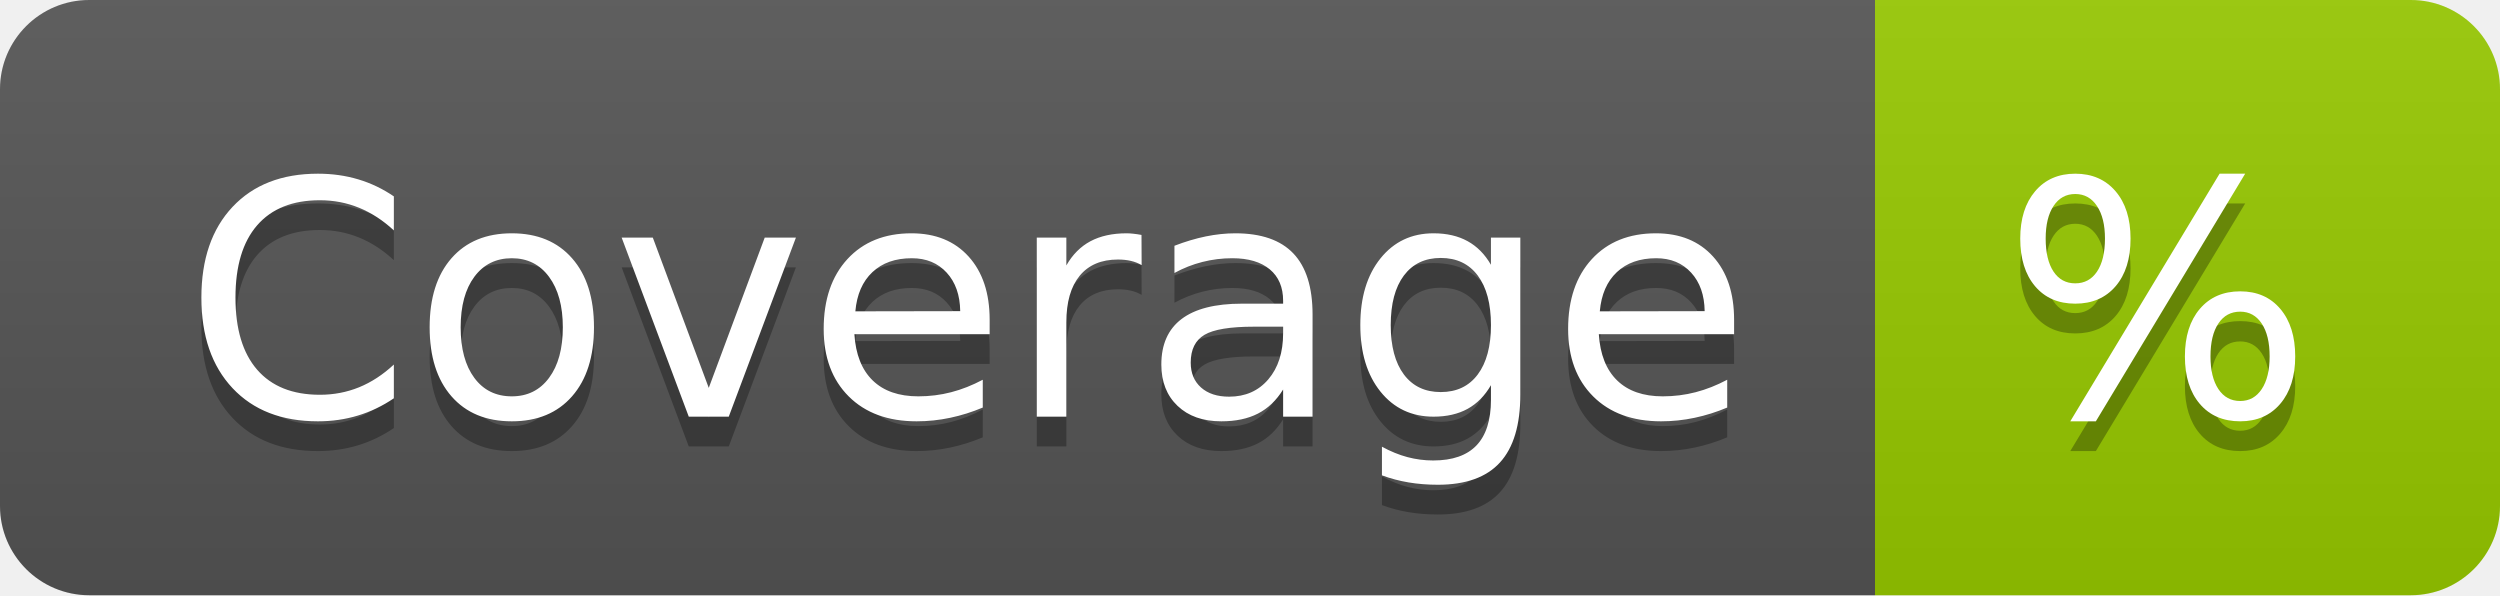
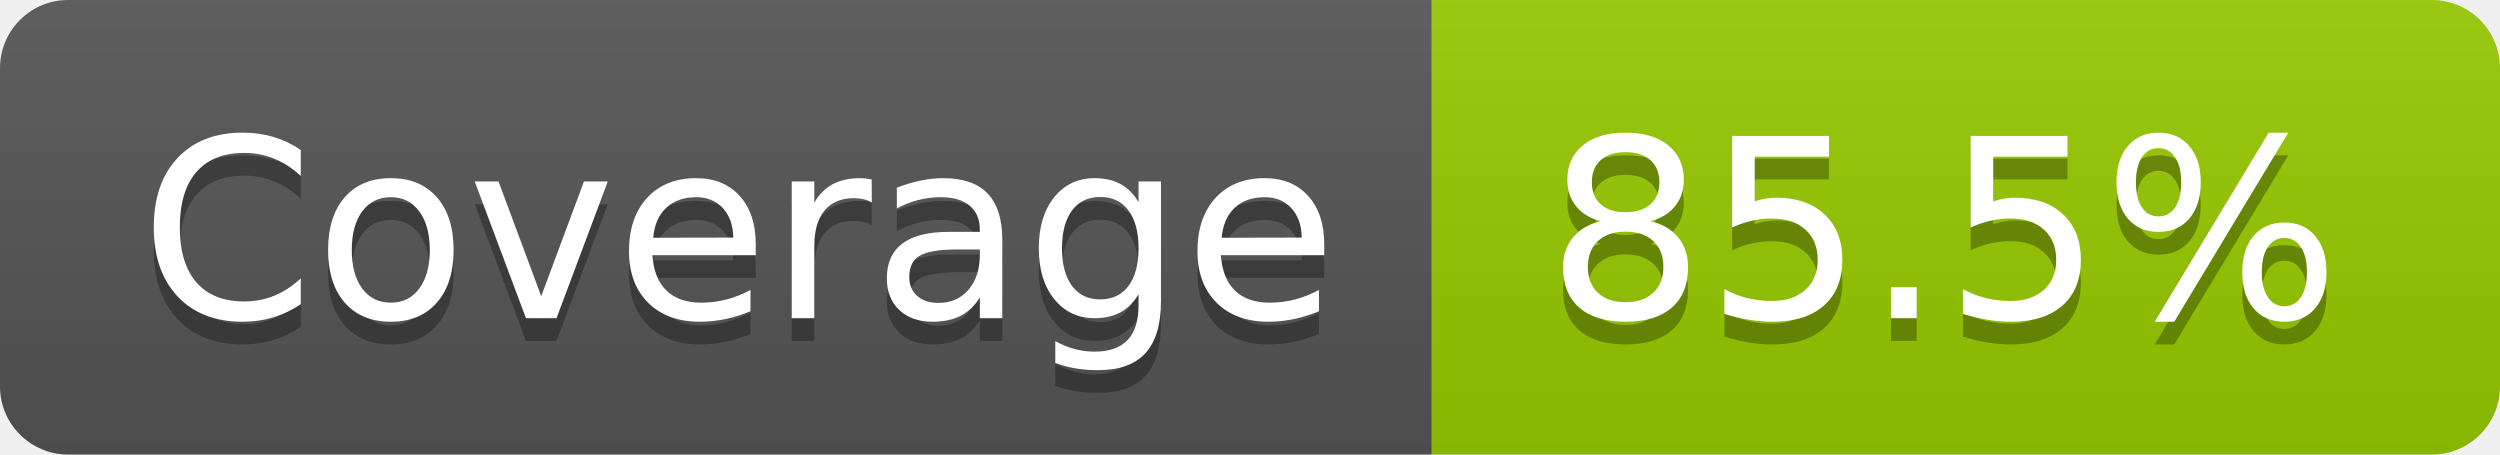
- <svg xmlns="http://www.w3.org/2000/svg" width="84" height="20" role="img" aria-label="Coverage: %">
+ <svg xmlns="http://www.w3.org/2000/svg" width="110" height="20" role="img" aria-label="Coverage: 85.5%">
  <linearGradient id="s" x2="0" y2="100%">
    <stop offset="0" stop-color="#bbb" stop-opacity=".1" />
    <stop offset="1" stop-opacity=".1" />
  </linearGradient>
  <clipPath id="r">
-     <rect width="84" height="20" rx="3" fill="#fff" />
+     <rect width="110" height="20" rx="3" fill="#fff" />
  </clipPath>
  <g clip-path="url(#r)">
    <rect width="63" height="20" fill="#555" />
-     <rect x="63" width="21" height="20" fill="#97ca00" />
-     <rect width="84" height="20" fill="url(#s)" />
+     <rect x="63" width="47" height="20" fill="#97ca00" />
+     <rect width="110" height="20" fill="url(#s)" />
  </g>
  <g fill="#fff" text-anchor="middle" font-family="Verdana,Geneva,DejaVu Sans,sans-serif" text-rendering="geometricPrecision" font-size="110">
    <text aria-hidden="true" x="325" y="150" fill="#010101" fill-opacity=".3" transform="scale(.1)" textLength="530">Coverage</text>
    <text x="325" y="140" transform="scale(.1)" fill="#fff" textLength="530">Coverage</text>
-     <text aria-hidden="true" x="725" y="150" fill="#010101" fill-opacity=".3" transform="scale(.1)" textLength="110">%</text>
-     <text x="725" y="140" transform="scale(.1)" fill="#fff" textLength="110">%</text>
+     <text aria-hidden="true" x="855" y="150" fill="#010101" fill-opacity=".3" transform="scale(.1)" textLength="370">85.5%</text>
+     <text x="855" y="140" transform="scale(.1)" fill="#fff" textLength="370">85.5%</text>
  </g>
</svg>
